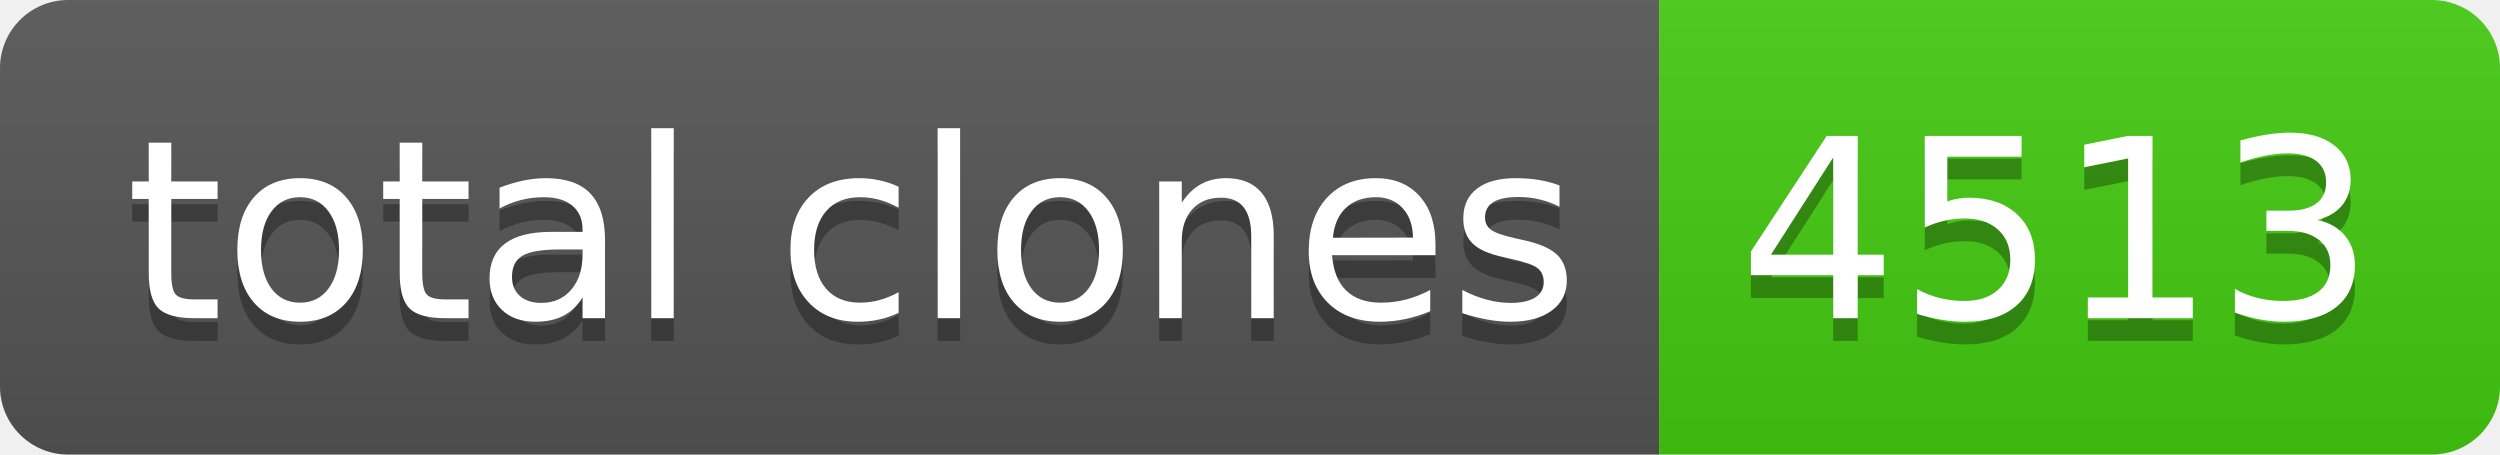
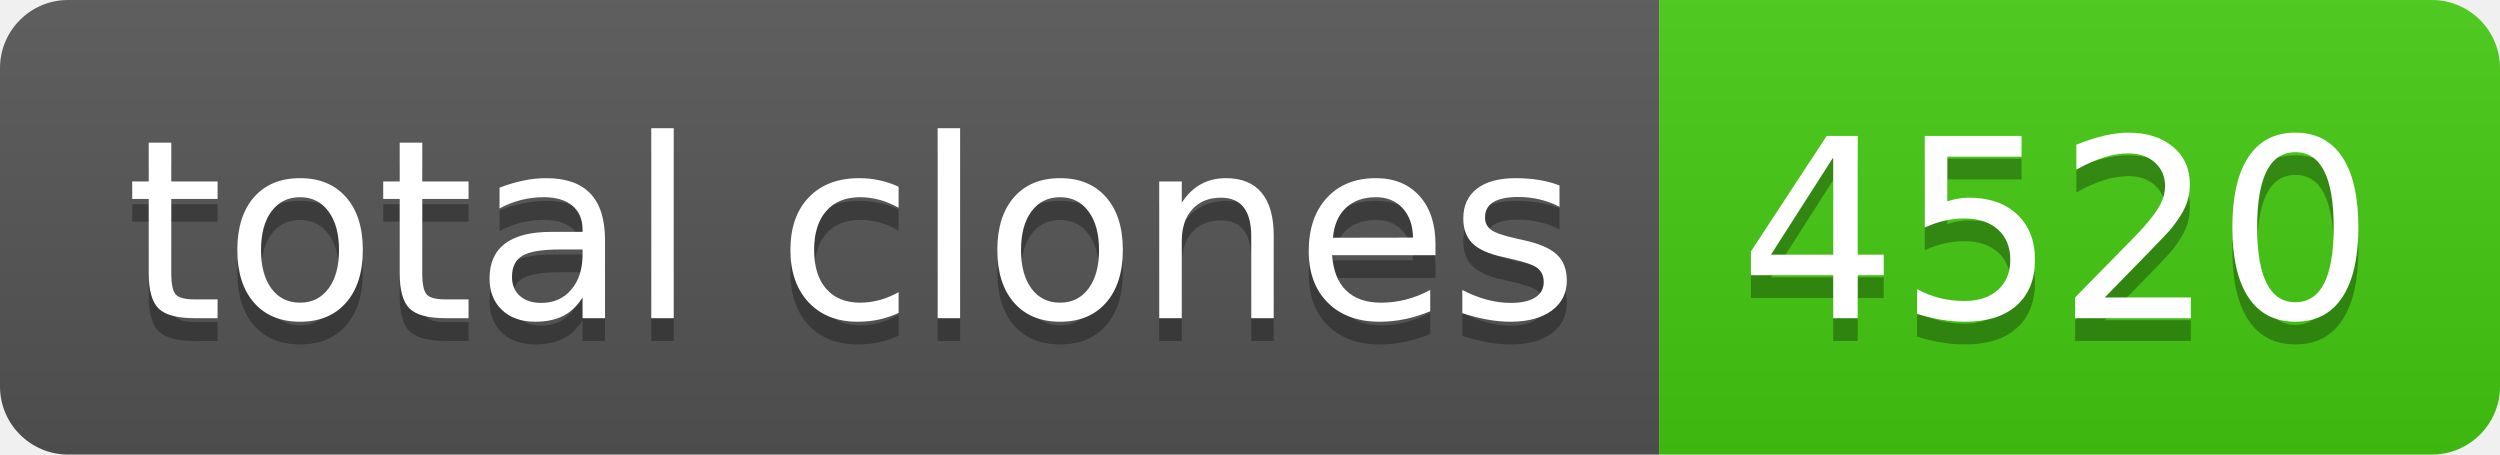
- <svg xmlns="http://www.w3.org/2000/svg" width="110" height="20" role="img" aria-label="total clones: 4513">
+ <svg xmlns="http://www.w3.org/2000/svg" width="110" height="20" role="img" aria-label="total clones: 4520">
  <linearGradient id="s" x2="0" y2="100%">
    <stop offset="0" stop-color="#bbb" stop-opacity=".1" />
    <stop offset="1" stop-opacity=".1" />
  </linearGradient>
  <clipPath id="r">
    <rect width="110" height="20" rx="3" fill="#fff" />
  </clipPath>
  <g clip-path="url(#r)">
    <rect width="73" height="20" fill="#555" />
    <rect x="73" width="37" height="20" fill="#4c1" />
    <rect width="110" height="20" fill="url(#s)" />
  </g>
  <g fill="#fff" text-anchor="middle" font-family="Verdana,Geneva,DejaVu Sans,sans-serif" text-rendering="geometricPrecision" font-size="110">
    <text aria-hidden="true" x="375" y="150" fill="#010101" fill-opacity=".3" transform="scale(.1)" textLength="630">total clones</text>
    <text x="375" y="140" transform="scale(.1)" fill="#fff" textLength="630">total clones</text>
-     <text aria-hidden="true" x="905" y="150" fill="#010101" fill-opacity=".3" transform="scale(.1)" textLength="270">4513</text>
-     <text x="905" y="140" transform="scale(.1)" fill="#fff" textLength="270">4513</text>
+     <text aria-hidden="true" x="905" y="150" fill="#010101" fill-opacity=".3" transform="scale(.1)" textLength="270">4520</text>
+     <text x="905" y="140" transform="scale(.1)" fill="#fff" textLength="270">4520</text>
  </g>
</svg>
